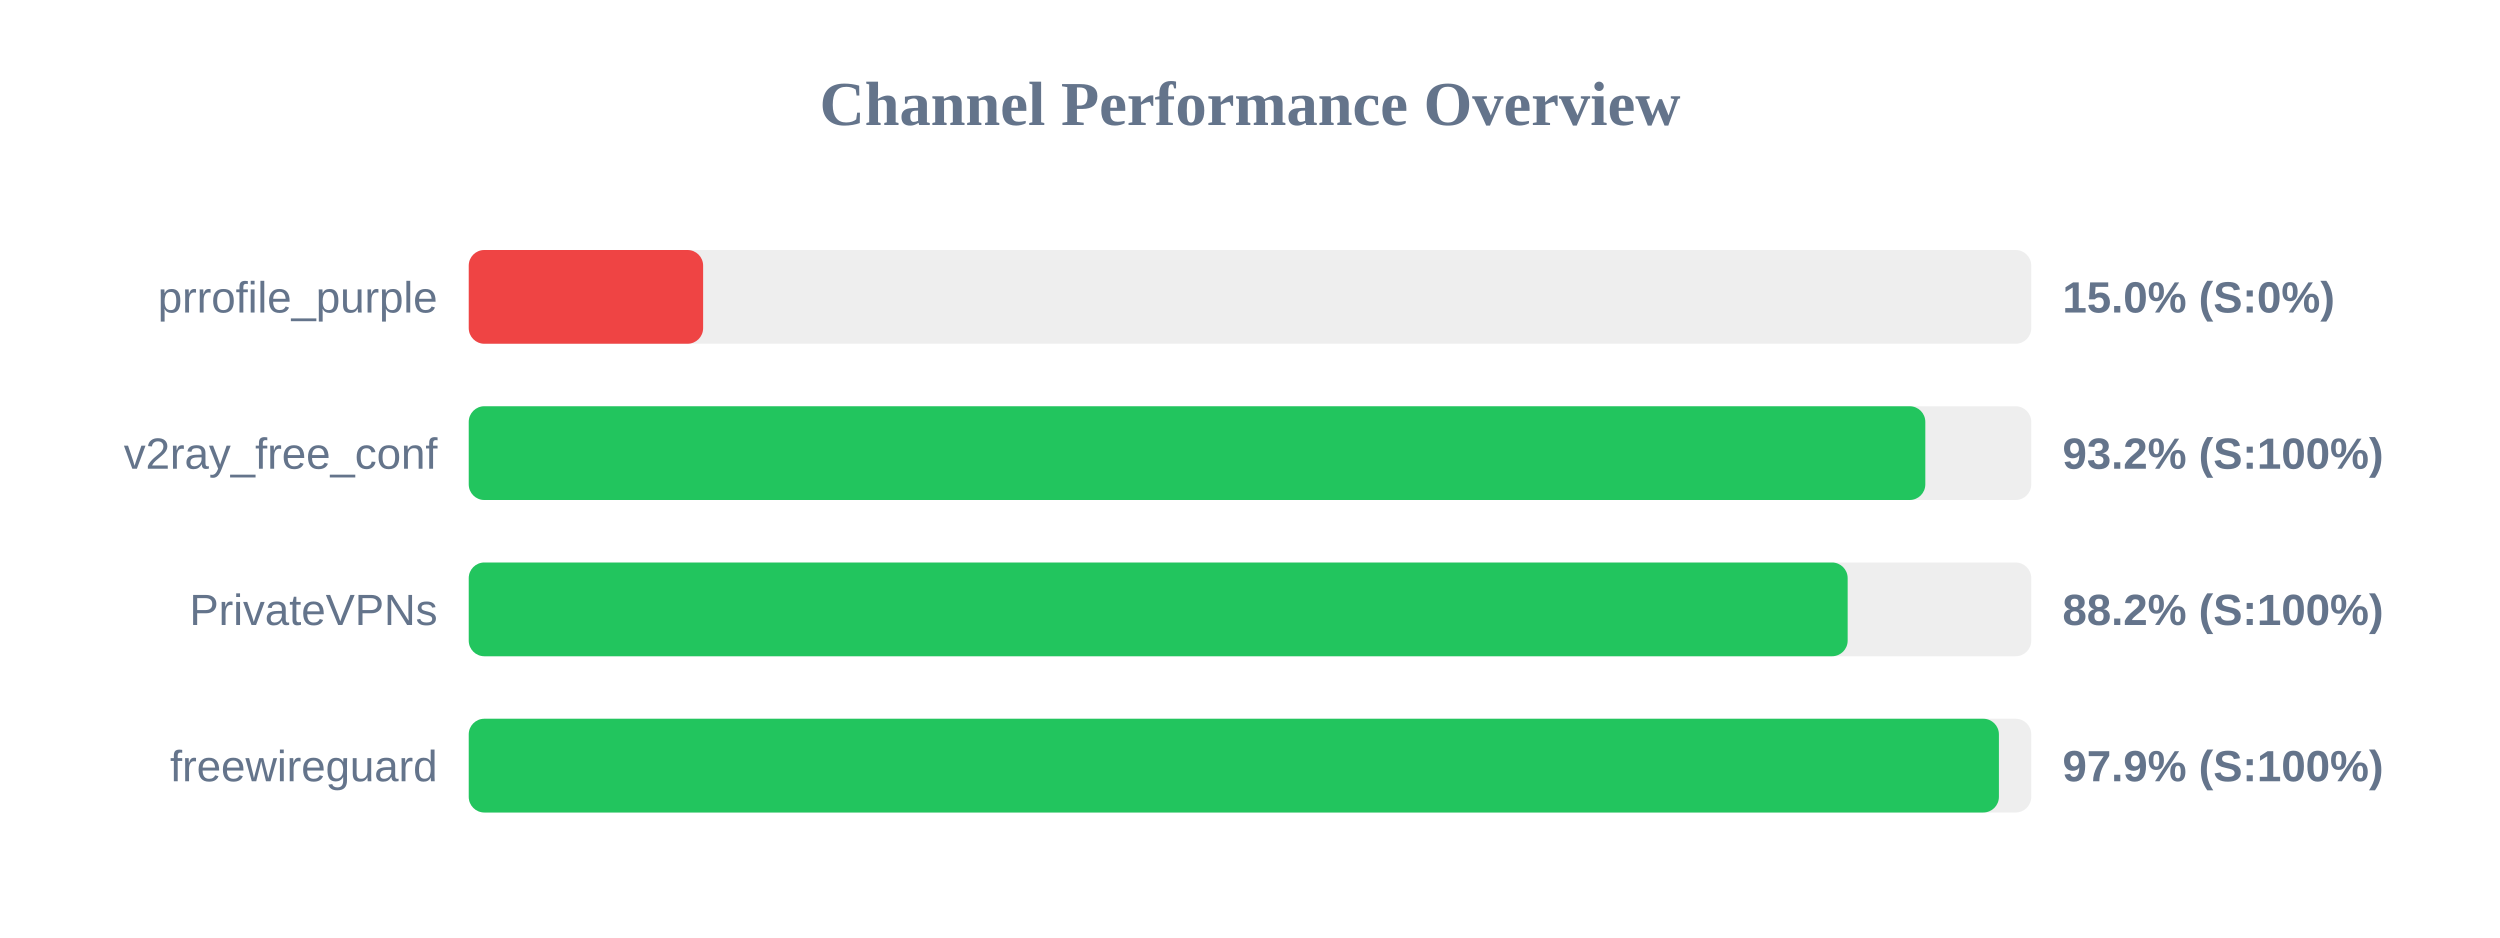
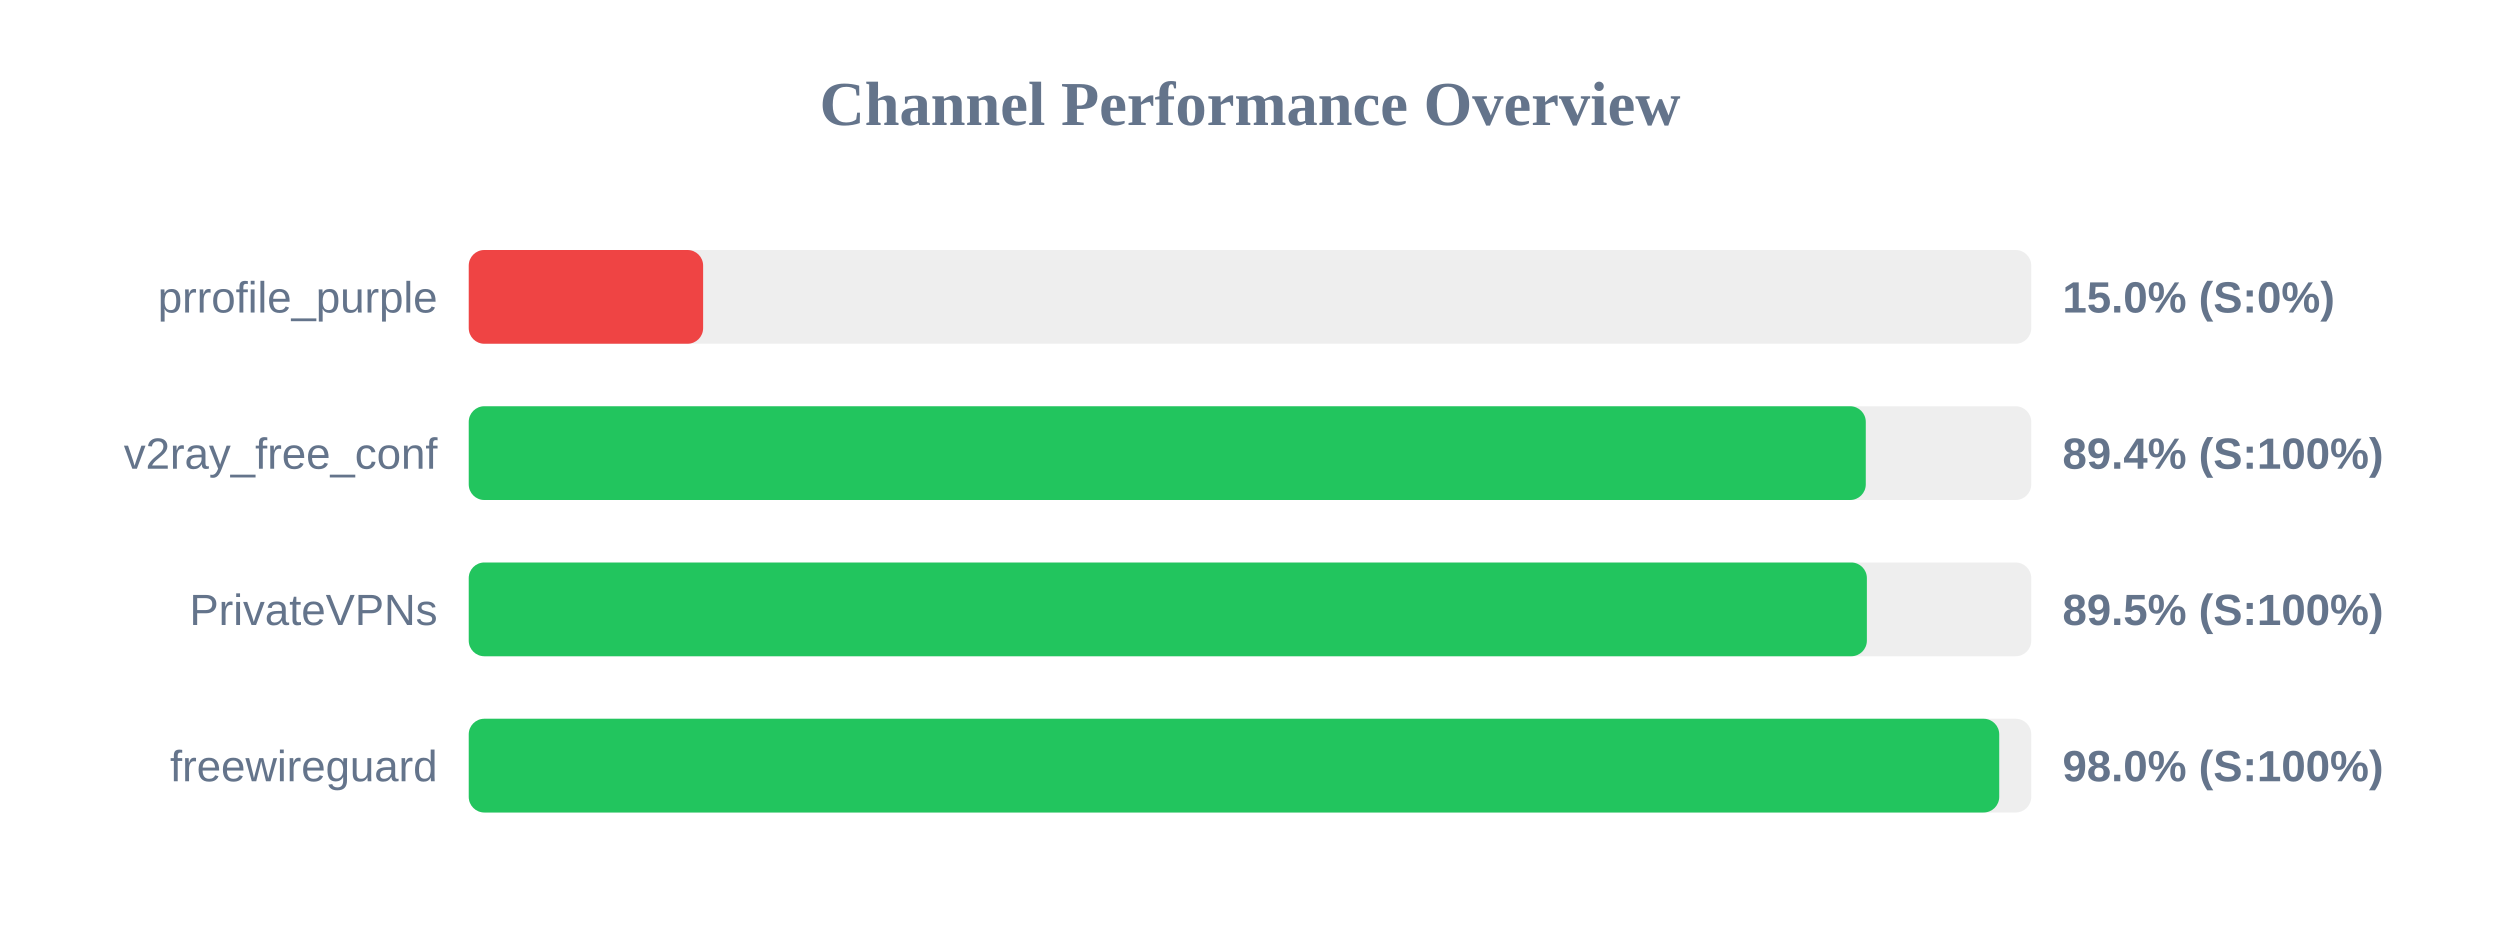
<svg xmlns="http://www.w3.org/2000/svg" width="800" height="300" version="1.1">
  <style>
        .row { font: 14px Arial; fill: #64748b; }
        .score { font: bold 14px Arial; fill: #64748b; }
    </style>
  <text x="400" y="40" text-anchor="middle" font-size="20px" font-weight="bold" fill="#64748b">Channel Performance Overview</text>
  <rect x="150" y="80" width="500" height="30" fill="#eee" rx="5" />
  <rect x="150" y="80" width="75.0" height="30" fill="#ef4444" rx="5" />
  <text x="140" y="100" text-anchor="end" class="row">prrofile_purple</text>
  <text x="660" y="100" text-anchor="start" class="score">15.0% (S:0%)</text>
  <rect x="150" y="130" width="500" height="30" fill="#eee" rx="5" />
-   <rect x="150" y="130" width="466.1" height="30" fill="#22c55e" rx="5" />
+   <rect x="150" y="130" width="447.05" height="30" fill="#22c55e" rx="5" />
  <text x="140" y="150" text-anchor="end" class="row">v2ray_free_conf</text>
-   <text x="660" y="150" text-anchor="start" class="score">93.2% (S:100%)</text>
+   <text x="660" y="150" text-anchor="start" class="score">89.4% (S:100%)</text>
  <rect x="150" y="180" width="500" height="30" fill="#eee" rx="5" />
-   <rect x="150" y="180" width="441.25" height="30" fill="#22c55e" rx="5" />
+   <rect x="150" y="180" width="447.4" height="30" fill="#22c55e" rx="5" />
  <text x="140" y="200" text-anchor="end" class="row">PrivateVPNs</text>
-   <text x="660" y="200" text-anchor="start" class="score">88.2% (S:100%)</text>
+   <text x="660" y="200" text-anchor="start" class="score">89.5% (S:100%)</text>
  <rect x="150" y="230" width="500" height="30" fill="#eee" rx="5" />
-   <rect x="150" y="230" width="489.65" height="30" fill="#22c55e" rx="5" />
+   <rect x="150" y="230" width="489.75" height="30" fill="#22c55e" rx="5" />
  <text x="140" y="250" text-anchor="end" class="row">freewireguard</text>
-   <text x="660" y="250" text-anchor="start" class="score">97.9% (S:100%)</text>
+   <text x="660" y="250" text-anchor="start" class="score">98.0% (S:100%)</text>
</svg>
